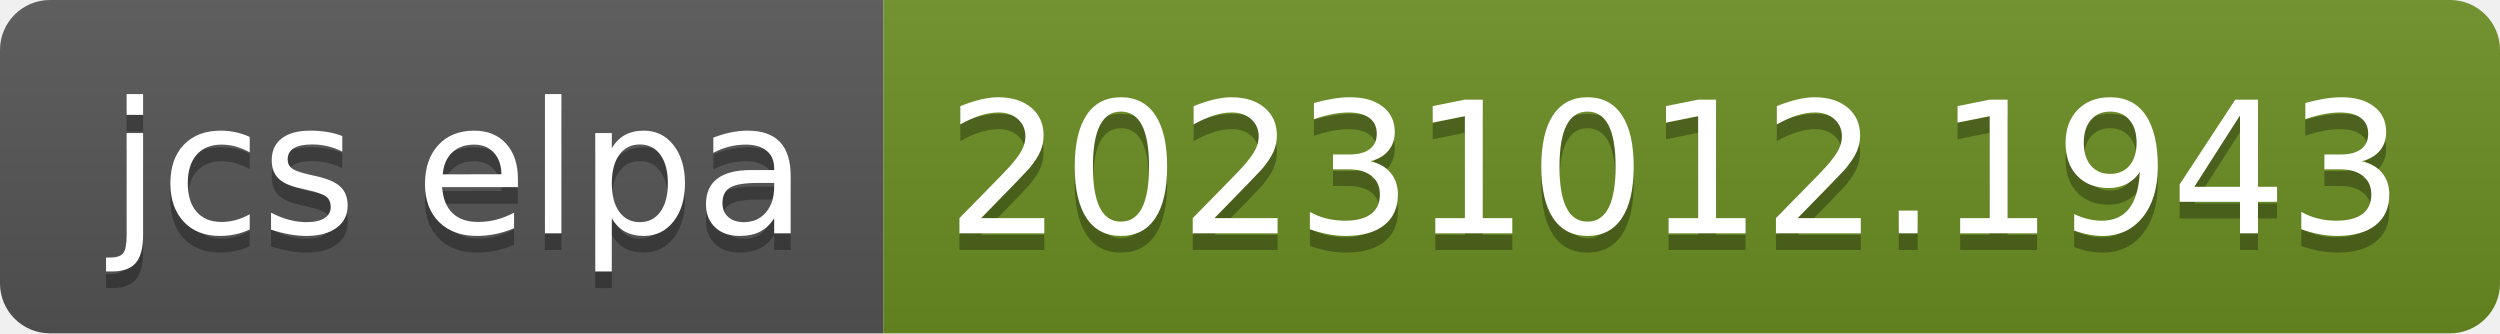
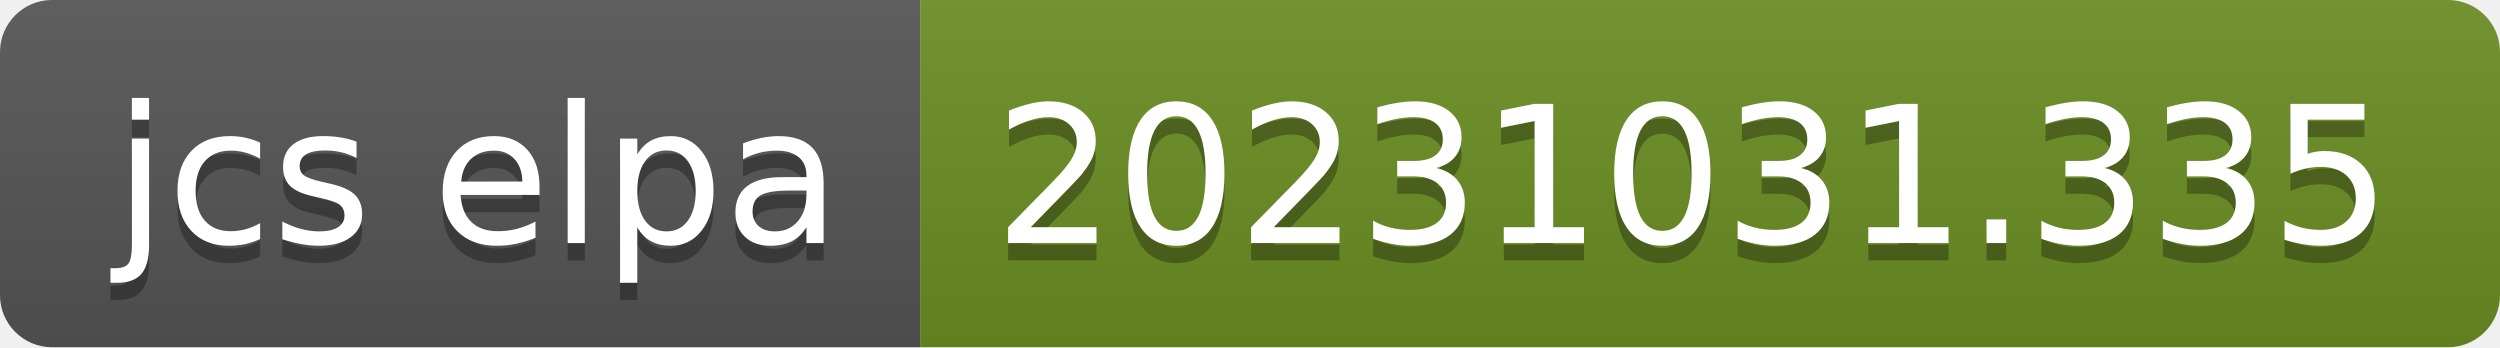
- <svg xmlns="http://www.w3.org/2000/svg" width="150" height="20" role="img" aria-label="jcs elpa: 20231012.1943">
+ <svg xmlns="http://www.w3.org/2000/svg" width="144" height="20" role="img" aria-label="jcs elpa: 20231031.335">
  <linearGradient id="s" x2="0" y2="100%">
    <stop offset="0" stop-color="#bbb" stop-opacity=".1" />
    <stop offset="1" stop-opacity=".1" />
  </linearGradient>
  <clipPath id="r">
-     <rect width="150" height="20" rx="3" fill="#fff" />
+     <rect width="144" height="20" rx="3" fill="#fff" />
  </clipPath>
  <g clip-path="url(#r)">
    <rect width="53" height="20" fill="#555" />
-     <rect x="53" width="97" height="20" fill="#6b8e23" />
-     <rect width="150" height="20" fill="url(#s)" />
+     <rect x="53" width="91" height="20" fill="#6b8e23" />
+     <rect width="144" height="20" fill="url(#s)" />
  </g>
  <g fill="#fff" text-anchor="middle" font-family="Verdana,Geneva,DejaVu Sans,sans-serif" text-rendering="geometricPrecision" font-size="110">
    <text aria-hidden="true" x="275" y="150" fill="#010101" fill-opacity=".3" transform="scale(.1)" textLength="430">jcs elpa</text>
    <text x="275" y="140" transform="scale(.1)" fill="#fff" textLength="430">jcs elpa</text>
-     <text aria-hidden="true" x="1005" y="150" fill="#010101" fill-opacity=".3" transform="scale(.1)" textLength="870">20231012.1943</text>
-     <text x="1005" y="140" transform="scale(.1)" fill="#fff" textLength="870">20231012.1943</text>
+     <text aria-hidden="true" x="975" y="150" fill="#010101" fill-opacity=".3" transform="scale(.1)" textLength="810">20231031.335</text>
+     <text x="975" y="140" transform="scale(.1)" fill="#fff" textLength="810">20231031.335</text>
  </g>
</svg>
